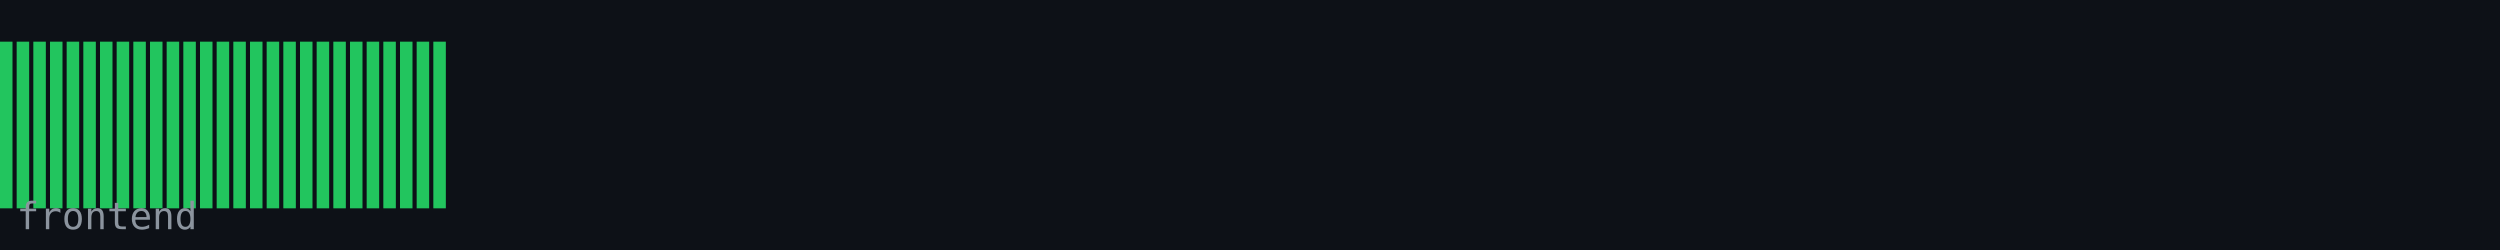
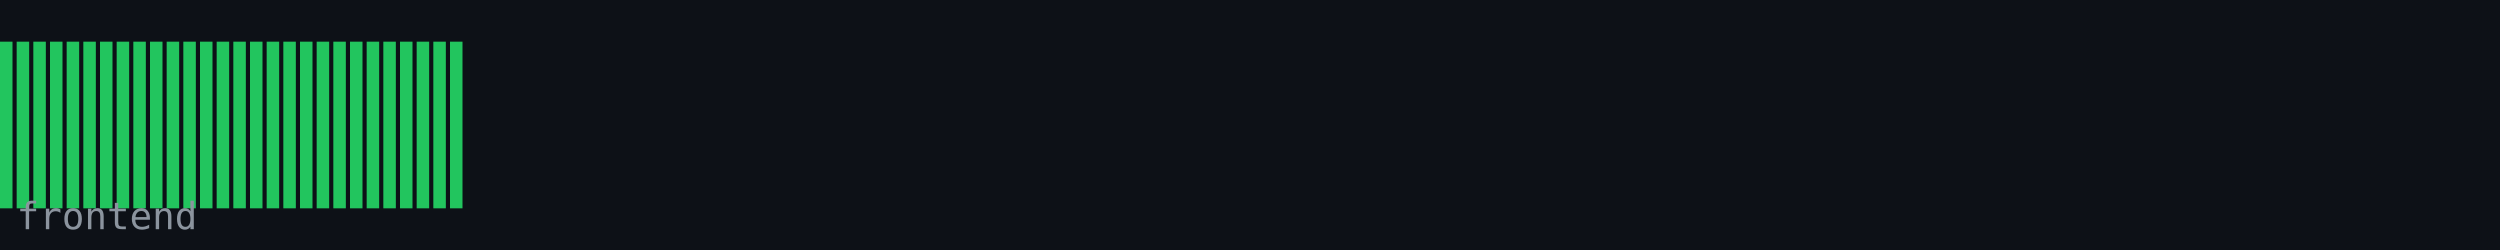
<svg xmlns="http://www.w3.org/2000/svg" width="600" height="60" viewBox="0 0 600 60">
  <rect width="600" height="60" fill="#0d1117" />
  <rect x="0" y="10" width="3" height="40" fill="#22c55e" />
  <rect x="4" y="10" width="3" height="40" fill="#22c55e" />
  <rect x="8" y="10" width="3" height="40" fill="#22c55e" />
  <rect x="12" y="10" width="3" height="40" fill="#22c55e" />
  <rect x="16" y="10" width="3" height="40" fill="#22c55e" />
  <rect x="20" y="10" width="3" height="40" fill="#22c55e" />
  <rect x="24" y="10" width="3" height="40" fill="#22c55e" />
  <rect x="28" y="10" width="3" height="40" fill="#22c55e" />
  <rect x="32" y="10" width="3" height="40" fill="#22c55e" />
  <rect x="36" y="10" width="3" height="40" fill="#22c55e" />
  <rect x="40" y="10" width="3" height="40" fill="#22c55e" />
  <rect x="44" y="10" width="3" height="40" fill="#22c55e" />
  <rect x="48" y="10" width="3" height="40" fill="#22c55e" />
  <rect x="52" y="10" width="3" height="40" fill="#22c55e" />
  <rect x="56" y="10" width="3" height="40" fill="#22c55e" />
  <rect x="60" y="10" width="3" height="40" fill="#22c55e" />
  <rect x="64" y="10" width="3" height="40" fill="#22c55e" />
  <rect x="68" y="10" width="3" height="40" fill="#22c55e" />
  <rect x="72" y="10" width="3" height="40" fill="#22c55e" />
  <rect x="76" y="10" width="3" height="40" fill="#22c55e" />
  <rect x="80" y="10" width="3" height="40" fill="#22c55e" />
  <rect x="84" y="10" width="3" height="40" fill="#22c55e" />
  <rect x="88" y="10" width="3" height="40" fill="#22c55e" />
  <rect x="92" y="10" width="3" height="40" fill="#22c55e" />
  <rect x="96" y="10" width="3" height="40" fill="#22c55e" />
  <rect x="100" y="10" width="3" height="40" fill="#22c55e" />
  <rect x="104" y="10" width="3" height="40" fill="#22c55e" />
+   <rect x="108" y="10" width="3" height="40" fill="#22c55e" />
  <text x="4" y="55" font-family="monospace" font-size="9" fill="#8b949e">frontend</text>
</svg>
